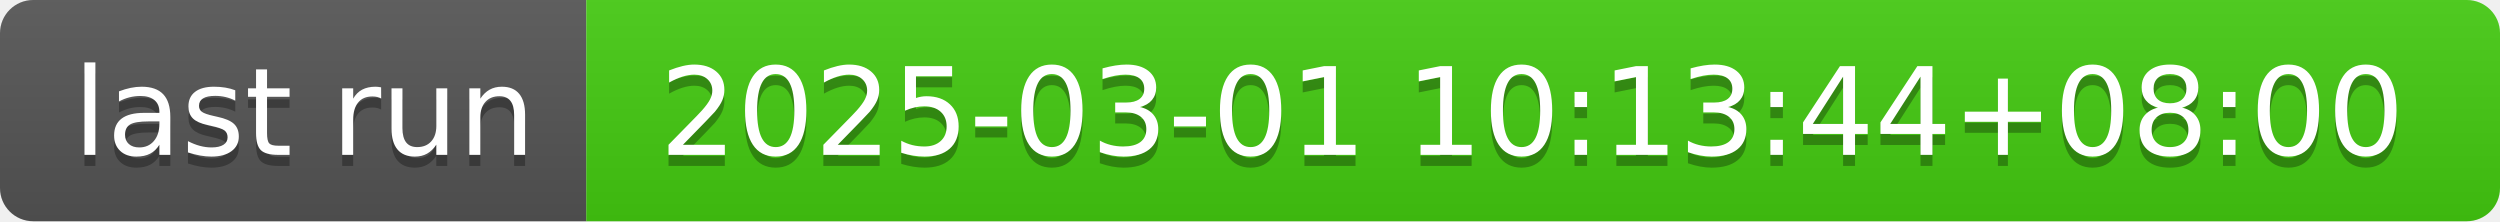
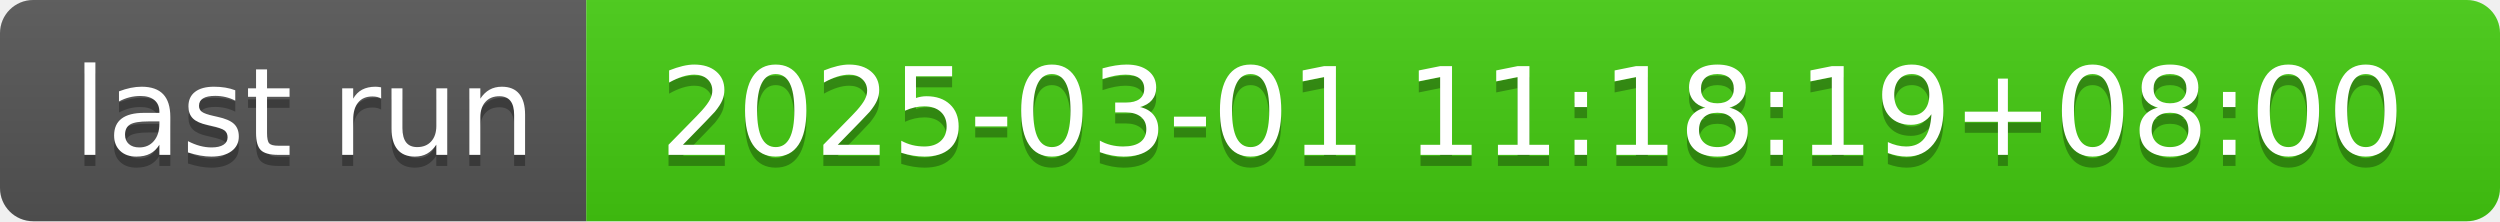
- <svg xmlns="http://www.w3.org/2000/svg" width="226" height="20" role="img" aria-label="last run: 2025-03-01 10:13:44+08:00">
+ <svg xmlns="http://www.w3.org/2000/svg" width="226" height="20" role="img" aria-label="last run: 2025-03-01 11:18:19+08:00">
  <linearGradient id="s" x2="0" y2="100%">
    <stop offset="0" stop-color="#bbb" stop-opacity=".1" />
    <stop offset="1" stop-opacity=".1" />
  </linearGradient>
  <clipPath id="r">
    <rect width="226" height="20" rx="3" fill="#fff" />
  </clipPath>
  <g clip-path="url(#r)">
    <rect width="53" height="20" fill="#555" />
    <rect x="53" width="173" height="20" fill="#4c1" />
    <rect width="226" height="20" fill="url(#s)" />
  </g>
  <g fill="#fff" text-anchor="middle" font-family="Verdana,Geneva,DejaVu Sans,sans-serif" text-rendering="geometricPrecision" font-size="110">
    <text aria-hidden="true" x="275" y="150" fill="#010101" fill-opacity=".3" transform="scale(.1)" textLength="430">last run</text>
    <text x="275" y="140" transform="scale(.1)" fill="#fff" textLength="430">last run</text>
-     <text aria-hidden="true" x="1385" y="150" fill="#010101" fill-opacity=".3" transform="scale(.1)" textLength="1630">2025-03-01 10:13:44+08:00</text>
-     <text x="1385" y="140" transform="scale(.1)" fill="#fff" textLength="1630">2025-03-01 10:13:44+08:00</text>
+     <text aria-hidden="true" x="1385" y="150" fill="#010101" fill-opacity=".3" transform="scale(.1)" textLength="1630">2025-03-01 11:18:19+08:00</text>
+     <text x="1385" y="140" transform="scale(.1)" fill="#fff" textLength="1630">2025-03-01 11:18:19+08:00</text>
  </g>
</svg>
